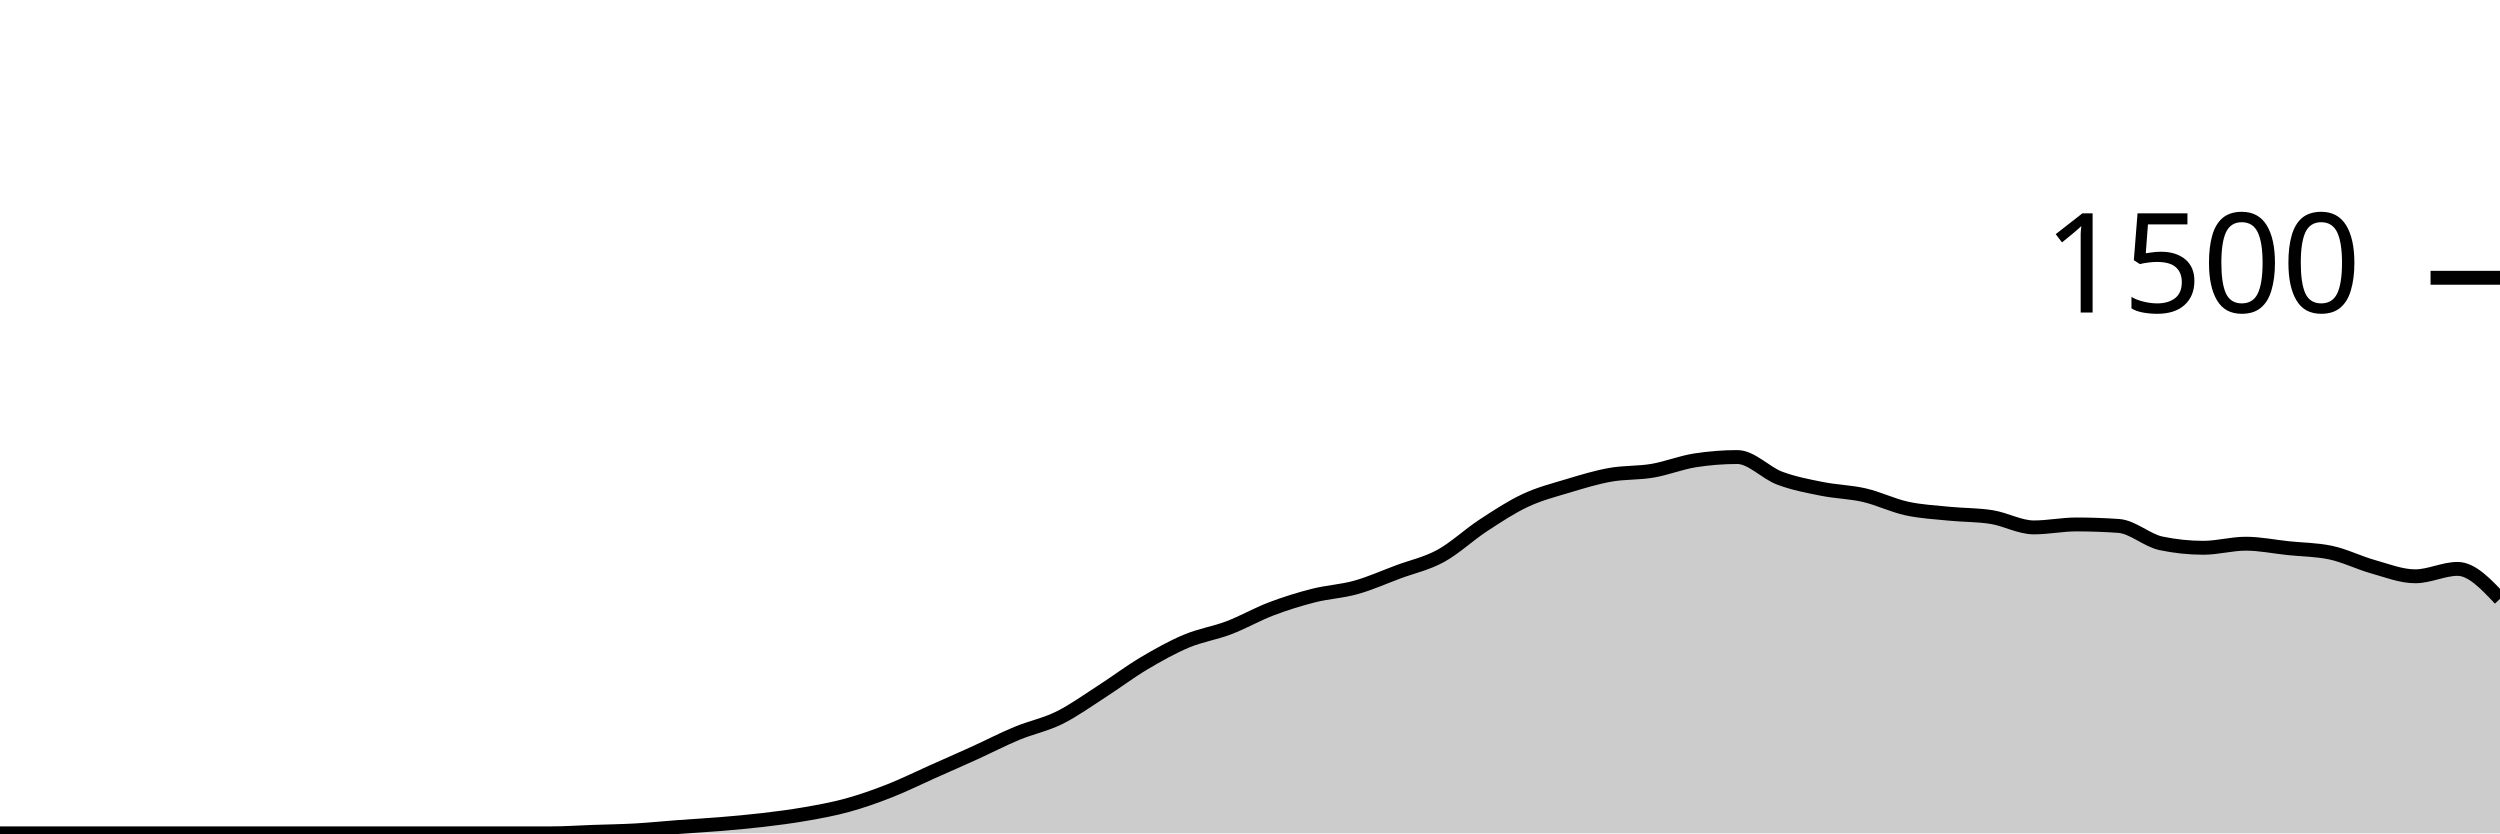
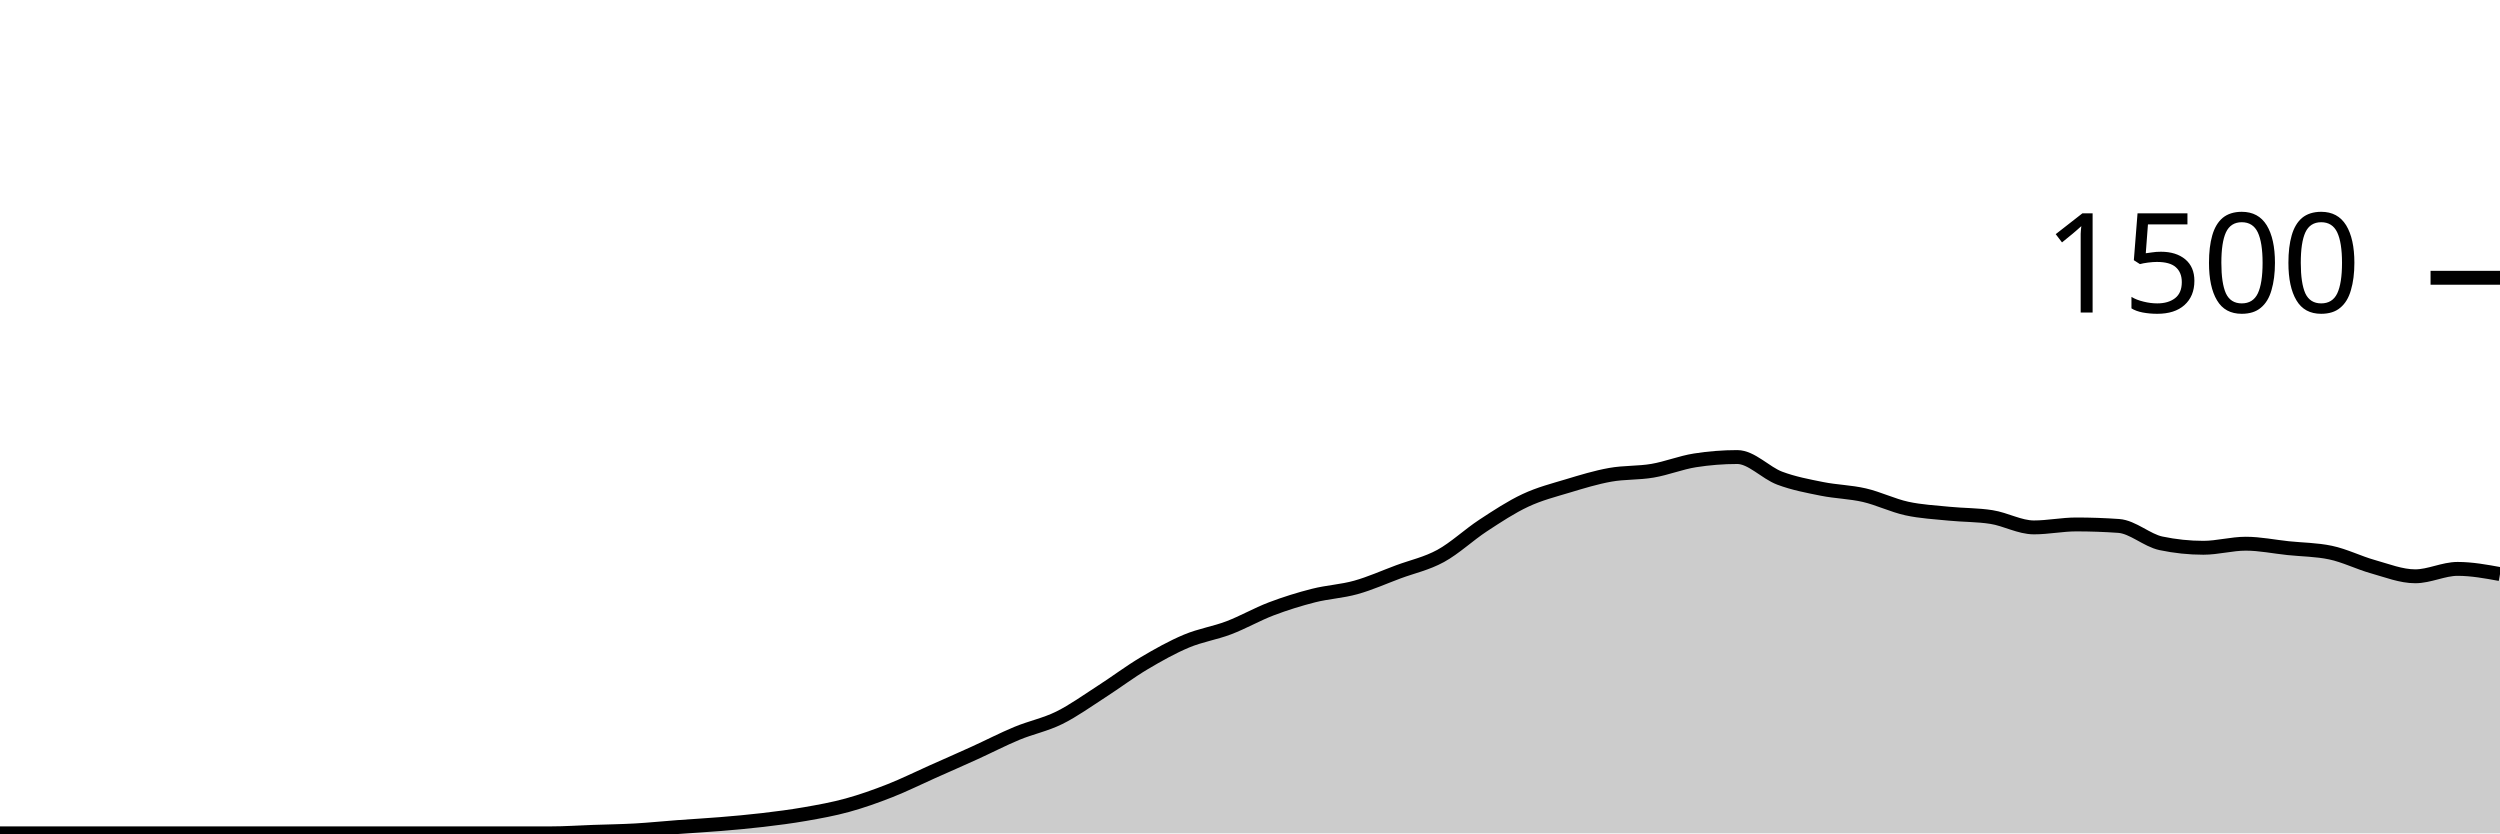
<svg xmlns="http://www.w3.org/2000/svg" viewBox="0 0 180 60">
  <g transform="translate(0,20)">
-     <path class="area" fill="rgba(0, 0, 0, 0.2)" d="M0,40C1.017,40,2.034,40,3.051,40C4.068,40,5.085,40,6.102,40C7.119,40,8.136,40,9.153,40C10.169,40,11.186,40,12.203,40C13.22,40,14.237,40,15.254,40C16.271,40,17.288,40,18.305,40C19.322,40,20.339,40,21.356,40C22.373,40,23.39,40,24.407,40C25.424,40,26.441,40,27.458,40C28.475,40,29.492,40,30.508,40C31.525,40,32.542,40,33.559,40C34.576,40,35.593,40,36.61,40C37.627,40,38.644,40,39.661,40C40.678,40,41.695,39.929,42.712,39.893C43.729,39.858,44.746,39.844,45.763,39.787C46.78,39.729,47.797,39.622,48.814,39.547C49.831,39.471,50.847,39.418,51.864,39.333C52.881,39.249,53.898,39.16,54.915,39.04C55.932,38.92,56.949,38.791,57.966,38.613C58.983,38.436,60,38.253,61.017,37.973C62.034,37.693,63.051,37.333,64.068,36.933C65.085,36.533,66.102,36.027,67.119,35.573C68.136,35.12,69.153,34.676,70.169,34.213C71.186,33.751,72.203,33.222,73.22,32.8C74.237,32.378,75.254,32.182,76.271,31.68C77.288,31.178,78.305,30.44,79.322,29.787C80.339,29.133,81.356,28.364,82.373,27.76C83.39,27.156,84.407,26.587,85.424,26.16C86.441,25.733,87.458,25.587,88.475,25.2C89.492,24.813,90.508,24.227,91.525,23.84C92.542,23.453,93.559,23.138,94.576,22.88C95.593,22.622,96.61,22.578,97.627,22.293C98.644,22.009,99.661,21.551,100.678,21.173C101.695,20.796,102.712,20.582,103.729,20.027C104.746,19.471,105.763,18.507,106.78,17.84C107.797,17.173,108.814,16.502,109.831,16.027C110.847,15.551,111.864,15.293,112.881,14.987C113.898,14.68,114.915,14.369,115.932,14.187C116.949,14.004,117.966,14.067,118.983,13.893C120,13.72,121.017,13.307,122.034,13.147C123.051,12.987,124.068,12.907,125.085,12.907C126.102,12.907,127.119,14.044,128.136,14.427C129.153,14.809,130.169,14.996,131.186,15.2C132.203,15.404,133.22,15.418,134.237,15.653C135.254,15.889,136.271,16.391,137.288,16.613C138.305,16.836,139.322,16.884,140.339,16.987C141.356,17.089,142.373,17.067,143.39,17.227C144.407,17.387,145.424,17.973,146.441,17.973C147.458,17.973,148.475,17.76,149.492,17.76C150.508,17.76,151.525,17.796,152.542,17.867C153.559,17.938,154.576,18.907,155.593,19.12C156.61,19.333,157.627,19.44,158.644,19.44C159.661,19.44,160.678,19.147,161.695,19.147C162.712,19.147,163.729,19.36,164.746,19.467C165.763,19.573,166.78,19.573,167.797,19.787C168.814,20,169.831,20.516,170.847,20.8C171.864,21.084,172.881,21.493,173.898,21.493C174.915,21.493,175.932,20.96,176.949,20.96C177.966,20.96,178.983,22.04,180,23.12L180,40C178.983,40,177.966,40,176.949,40C175.932,40,174.915,40,173.898,40C172.881,40,171.864,40,170.847,40C169.831,40,168.814,40,167.797,40C166.78,40,165.763,40,164.746,40C163.729,40,162.712,40,161.695,40C160.678,40,159.661,40,158.644,40C157.627,40,156.61,40,155.593,40C154.576,40,153.559,40,152.542,40C151.525,40,150.508,40,149.492,40C148.475,40,147.458,40,146.441,40C145.424,40,144.407,40,143.39,40C142.373,40,141.356,40,140.339,40C139.322,40,138.305,40,137.288,40C136.271,40,135.254,40,134.237,40C133.22,40,132.203,40,131.186,40C130.169,40,129.153,40,128.136,40C127.119,40,126.102,40,125.085,40C124.068,40,123.051,40,122.034,40C121.017,40,120,40,118.983,40C117.966,40,116.949,40,115.932,40C114.915,40,113.898,40,112.881,40C111.864,40,110.847,40,109.831,40C108.814,40,107.797,40,106.78,40C105.763,40,104.746,40,103.729,40C102.712,40,101.695,40,100.678,40C99.661,40,98.644,40,97.627,40C96.61,40,95.593,40,94.576,40C93.559,40,92.542,40,91.525,40C90.508,40,89.492,40,88.475,40C87.458,40,86.441,40,85.424,40C84.407,40,83.39,40,82.373,40C81.356,40,80.339,40,79.322,40C78.305,40,77.288,40,76.271,40C75.254,40,74.237,40,73.22,40C72.203,40,71.186,40,70.169,40C69.153,40,68.136,40,67.119,40C66.102,40,65.085,40,64.068,40C63.051,40,62.034,40,61.017,40C60,40,58.983,40,57.966,40C56.949,40,55.932,40,54.915,40C53.898,40,52.881,40,51.864,40C50.847,40,49.831,40,48.814,40C47.797,40,46.78,40,45.763,40C44.746,40,43.729,40,42.712,40C41.695,40,40.678,40,39.661,40C38.644,40,37.627,40,36.61,40C35.593,40,34.576,40,33.559,40C32.542,40,31.525,40,30.508,40C29.492,40,28.475,40,27.458,40C26.441,40,25.424,40,24.407,40C23.39,40,22.373,40,21.356,40C20.339,40,19.322,40,18.305,40C17.288,40,16.271,40,15.254,40C14.237,40,13.22,40,12.203,40C11.186,40,10.169,40,9.153,40C8.136,40,7.119,40,6.102,40C5.085,40,4.068,40,3.051,40C2.034,40,1.017,40,0,40Z" />
-     <path class="line" stroke="black" fill="none" d="M0,40C1.017,40,2.034,40,3.051,40C4.068,40,5.085,40,6.102,40C7.119,40,8.136,40,9.153,40C10.169,40,11.186,40,12.203,40C13.22,40,14.237,40,15.254,40C16.271,40,17.288,40,18.305,40C19.322,40,20.339,40,21.356,40C22.373,40,23.39,40,24.407,40C25.424,40,26.441,40,27.458,40C28.475,40,29.492,40,30.508,40C31.525,40,32.542,40,33.559,40C34.576,40,35.593,40,36.61,40C37.627,40,38.644,40,39.661,40C40.678,40,41.695,39.929,42.712,39.893C43.729,39.858,44.746,39.844,45.763,39.787C46.78,39.729,47.797,39.622,48.814,39.547C49.831,39.471,50.847,39.418,51.864,39.333C52.881,39.249,53.898,39.16,54.915,39.04C55.932,38.92,56.949,38.791,57.966,38.613C58.983,38.436,60,38.253,61.017,37.973C62.034,37.693,63.051,37.333,64.068,36.933C65.085,36.533,66.102,36.027,67.119,35.573C68.136,35.12,69.153,34.676,70.169,34.213C71.186,33.751,72.203,33.222,73.22,32.8C74.237,32.378,75.254,32.182,76.271,31.68C77.288,31.178,78.305,30.44,79.322,29.787C80.339,29.133,81.356,28.364,82.373,27.76C83.39,27.156,84.407,26.587,85.424,26.16C86.441,25.733,87.458,25.587,88.475,25.2C89.492,24.813,90.508,24.227,91.525,23.84C92.542,23.453,93.559,23.138,94.576,22.88C95.593,22.622,96.61,22.578,97.627,22.293C98.644,22.009,99.661,21.551,100.678,21.173C101.695,20.796,102.712,20.582,103.729,20.027C104.746,19.471,105.763,18.507,106.78,17.84C107.797,17.173,108.814,16.502,109.831,16.027C110.847,15.551,111.864,15.293,112.881,14.987C113.898,14.68,114.915,14.369,115.932,14.187C116.949,14.004,117.966,14.067,118.983,13.893C120,13.72,121.017,13.307,122.034,13.147C123.051,12.987,124.068,12.907,125.085,12.907C126.102,12.907,127.119,14.044,128.136,14.427C129.153,14.809,130.169,14.996,131.186,15.2C132.203,15.404,133.22,15.418,134.237,15.653C135.254,15.889,136.271,16.391,137.288,16.613C138.305,16.836,139.322,16.884,140.339,16.987C141.356,17.089,142.373,17.067,143.39,17.227C144.407,17.387,145.424,17.973,146.441,17.973C147.458,17.973,148.475,17.76,149.492,17.76C150.508,17.76,151.525,17.796,152.542,17.867C153.559,17.938,154.576,18.907,155.593,19.12C156.61,19.333,157.627,19.44,158.644,19.44C159.661,19.44,160.678,19.147,161.695,19.147C162.712,19.147,163.729,19.36,164.746,19.467C165.763,19.573,166.78,19.573,167.797,19.787C168.814,20,169.831,20.516,170.847,20.8C171.864,21.084,172.881,21.493,173.898,21.493C174.915,21.493,175.932,20.96,176.949,20.96C177.966,20.96,178.983,22.04,180,23.12" />
+     <path class="area" fill="rgba(0, 0, 0, 0.2)" d="M0,40C1.017,40,2.034,40,3.051,40C4.068,40,5.085,40,6.102,40C7.119,40,8.136,40,9.153,40C10.169,40,11.186,40,12.203,40C13.22,40,14.237,40,15.254,40C16.271,40,17.288,40,18.305,40C19.322,40,20.339,40,21.356,40C22.373,40,23.39,40,24.407,40C25.424,40,26.441,40,27.458,40C28.475,40,29.492,40,30.508,40C31.525,40,32.542,40,33.559,40C34.576,40,35.593,40,36.61,40C37.627,40,38.644,40,39.661,40C40.678,40,41.695,39.929,42.712,39.893C43.729,39.858,44.746,39.844,45.763,39.787C46.78,39.729,47.797,39.622,48.814,39.547C49.831,39.471,50.847,39.418,51.864,39.333C52.881,39.249,53.898,39.16,54.915,39.04C55.932,38.92,56.949,38.791,57.966,38.613C58.983,38.436,60,38.253,61.017,37.973C62.034,37.693,63.051,37.333,64.068,36.933C65.085,36.533,66.102,36.027,67.119,35.573C68.136,35.12,69.153,34.676,70.169,34.213C71.186,33.751,72.203,33.222,73.22,32.8C74.237,32.378,75.254,32.182,76.271,31.68C77.288,31.178,78.305,30.44,79.322,29.787C80.339,29.133,81.356,28.364,82.373,27.76C83.39,27.156,84.407,26.587,85.424,26.16C86.441,25.733,87.458,25.587,88.475,25.2C89.492,24.813,90.508,24.227,91.525,23.84C92.542,23.453,93.559,23.138,94.576,22.88C95.593,22.622,96.61,22.578,97.627,22.293C98.644,22.009,99.661,21.551,100.678,21.173C101.695,20.796,102.712,20.582,103.729,20.027C104.746,19.471,105.763,18.507,106.78,17.84C107.797,17.173,108.814,16.502,109.831,16.027C110.847,15.551,111.864,15.293,112.881,14.987C113.898,14.68,114.915,14.369,115.932,14.187C116.949,14.004,117.966,14.067,118.983,13.893C120,13.72,121.017,13.307,122.034,13.147C123.051,12.987,124.068,12.907,125.085,12.907C126.102,12.907,127.119,14.044,128.136,14.427C129.153,14.809,130.169,14.996,131.186,15.2C132.203,15.404,133.22,15.418,134.237,15.653C135.254,15.889,136.271,16.391,137.288,16.613C138.305,16.836,139.322,16.884,140.339,16.987C141.356,17.089,142.373,17.067,143.39,17.227C144.407,17.387,145.424,17.973,146.441,17.973C147.458,17.973,148.475,17.76,149.492,17.76C150.508,17.76,151.525,17.796,152.542,17.867C153.559,17.938,154.576,18.907,155.593,19.12C156.61,19.333,157.627,19.44,158.644,19.44C159.661,19.44,160.678,19.147,161.695,19.147C162.712,19.147,163.729,19.36,164.746,19.467C165.763,19.573,166.78,19.573,167.797,19.787C168.814,20,169.831,20.516,170.847,20.8C171.864,21.084,172.881,21.493,173.898,21.493C174.915,21.493,175.932,20.96,176.949,20.96C177.966,20.96,178.983,21.147,180,21.333L180,40C178.983,40,177.966,40,176.949,40C175.932,40,174.915,40,173.898,40C172.881,40,171.864,40,170.847,40C169.831,40,168.814,40,167.797,40C166.78,40,165.763,40,164.746,40C163.729,40,162.712,40,161.695,40C160.678,40,159.661,40,158.644,40C157.627,40,156.61,40,155.593,40C154.576,40,153.559,40,152.542,40C151.525,40,150.508,40,149.492,40C148.475,40,147.458,40,146.441,40C145.424,40,144.407,40,143.39,40C142.373,40,141.356,40,140.339,40C139.322,40,138.305,40,137.288,40C136.271,40,135.254,40,134.237,40C133.22,40,132.203,40,131.186,40C130.169,40,129.153,40,128.136,40C127.119,40,126.102,40,125.085,40C124.068,40,123.051,40,122.034,40C121.017,40,120,40,118.983,40C117.966,40,116.949,40,115.932,40C114.915,40,113.898,40,112.881,40C111.864,40,110.847,40,109.831,40C108.814,40,107.797,40,106.78,40C105.763,40,104.746,40,103.729,40C102.712,40,101.695,40,100.678,40C99.661,40,98.644,40,97.627,40C96.61,40,95.593,40,94.576,40C93.559,40,92.542,40,91.525,40C90.508,40,89.492,40,88.475,40C87.458,40,86.441,40,85.424,40C84.407,40,83.39,40,82.373,40C81.356,40,80.339,40,79.322,40C78.305,40,77.288,40,76.271,40C75.254,40,74.237,40,73.22,40C72.203,40,71.186,40,70.169,40C69.153,40,68.136,40,67.119,40C66.102,40,65.085,40,64.068,40C63.051,40,62.034,40,61.017,40C60,40,58.983,40,57.966,40C56.949,40,55.932,40,54.915,40C53.898,40,52.881,40,51.864,40C50.847,40,49.831,40,48.814,40C47.797,40,46.78,40,45.763,40C44.746,40,43.729,40,42.712,40C41.695,40,40.678,40,39.661,40C38.644,40,37.627,40,36.61,40C35.593,40,34.576,40,33.559,40C32.542,40,31.525,40,30.508,40C29.492,40,28.475,40,27.458,40C26.441,40,25.424,40,24.407,40C23.39,40,22.373,40,21.356,40C20.339,40,19.322,40,18.305,40C17.288,40,16.271,40,15.254,40C14.237,40,13.22,40,12.203,40C11.186,40,10.169,40,9.153,40C8.136,40,7.119,40,6.102,40C5.085,40,4.068,40,3.051,40C2.034,40,1.017,40,0,40Z" />
+     <path class="line" stroke="black" fill="none" d="M0,40C1.017,40,2.034,40,3.051,40C4.068,40,5.085,40,6.102,40C7.119,40,8.136,40,9.153,40C10.169,40,11.186,40,12.203,40C13.22,40,14.237,40,15.254,40C16.271,40,17.288,40,18.305,40C19.322,40,20.339,40,21.356,40C22.373,40,23.39,40,24.407,40C25.424,40,26.441,40,27.458,40C28.475,40,29.492,40,30.508,40C31.525,40,32.542,40,33.559,40C34.576,40,35.593,40,36.61,40C37.627,40,38.644,40,39.661,40C40.678,40,41.695,39.929,42.712,39.893C43.729,39.858,44.746,39.844,45.763,39.787C46.78,39.729,47.797,39.622,48.814,39.547C49.831,39.471,50.847,39.418,51.864,39.333C52.881,39.249,53.898,39.16,54.915,39.04C55.932,38.92,56.949,38.791,57.966,38.613C58.983,38.436,60,38.253,61.017,37.973C62.034,37.693,63.051,37.333,64.068,36.933C65.085,36.533,66.102,36.027,67.119,35.573C68.136,35.12,69.153,34.676,70.169,34.213C71.186,33.751,72.203,33.222,73.22,32.8C74.237,32.378,75.254,32.182,76.271,31.68C77.288,31.178,78.305,30.44,79.322,29.787C80.339,29.133,81.356,28.364,82.373,27.76C83.39,27.156,84.407,26.587,85.424,26.16C86.441,25.733,87.458,25.587,88.475,25.2C89.492,24.813,90.508,24.227,91.525,23.84C92.542,23.453,93.559,23.138,94.576,22.88C95.593,22.622,96.61,22.578,97.627,22.293C98.644,22.009,99.661,21.551,100.678,21.173C101.695,20.796,102.712,20.582,103.729,20.027C104.746,19.471,105.763,18.507,106.78,17.84C107.797,17.173,108.814,16.502,109.831,16.027C110.847,15.551,111.864,15.293,112.881,14.987C113.898,14.68,114.915,14.369,115.932,14.187C116.949,14.004,117.966,14.067,118.983,13.893C120,13.72,121.017,13.307,122.034,13.147C123.051,12.987,124.068,12.907,125.085,12.907C126.102,12.907,127.119,14.044,128.136,14.427C129.153,14.809,130.169,14.996,131.186,15.2C132.203,15.404,133.22,15.418,134.237,15.653C135.254,15.889,136.271,16.391,137.288,16.613C138.305,16.836,139.322,16.884,140.339,16.987C141.356,17.089,142.373,17.067,143.39,17.227C144.407,17.387,145.424,17.973,146.441,17.973C147.458,17.973,148.475,17.76,149.492,17.76C150.508,17.76,151.525,17.796,152.542,17.867C153.559,17.938,154.576,18.907,155.593,19.12C156.61,19.333,157.627,19.44,158.644,19.44C159.661,19.44,160.678,19.147,161.695,19.147C162.712,19.147,163.729,19.36,164.746,19.467C165.763,19.573,166.78,19.573,167.797,19.787C168.814,20,169.831,20.516,170.847,20.8C171.864,21.084,172.881,21.493,173.898,21.493C174.915,21.493,175.932,20.96,176.949,20.96C177.966,20.96,178.983,21.147,180,21.333" />
    <path class="axis-ceiling" stroke-width="1" stroke="black" fill="none" d="M175,0L180,0" />
    <text class="axis-ceiling-label" font-family="sans-serif" text-anchor="end" font-size="10px" x="170" y="2.5">1500</text>
  </g>
</svg>
